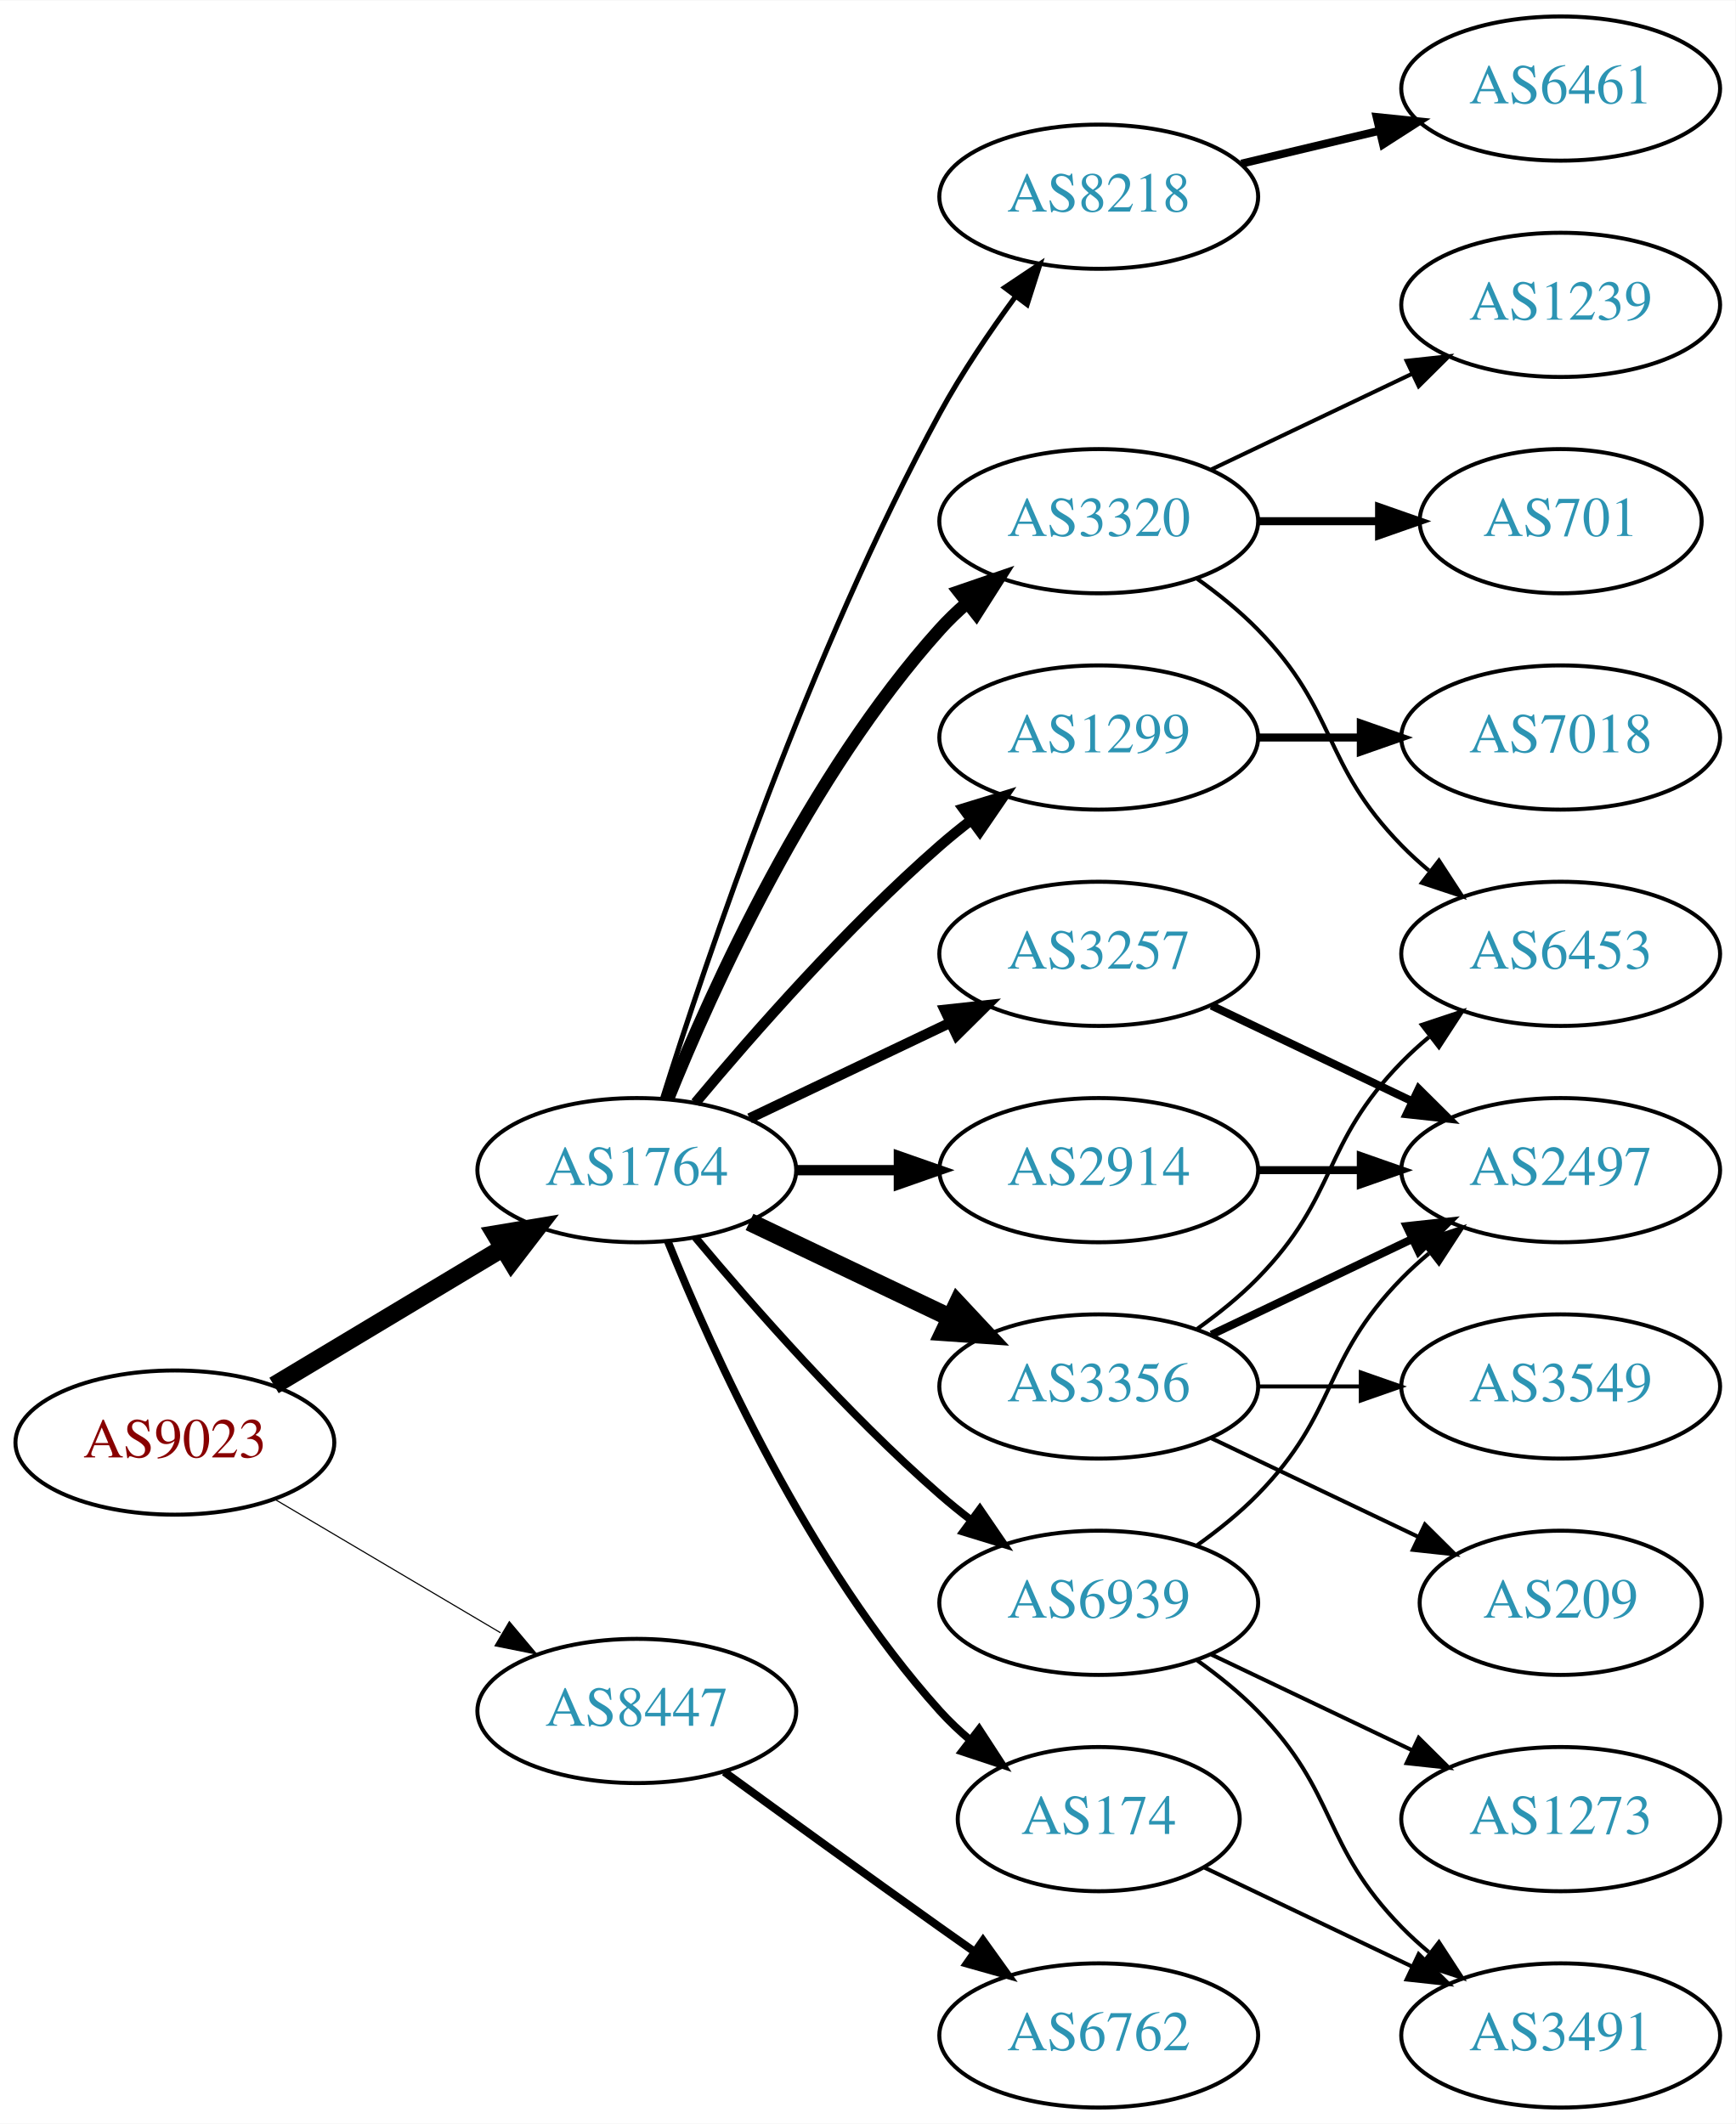
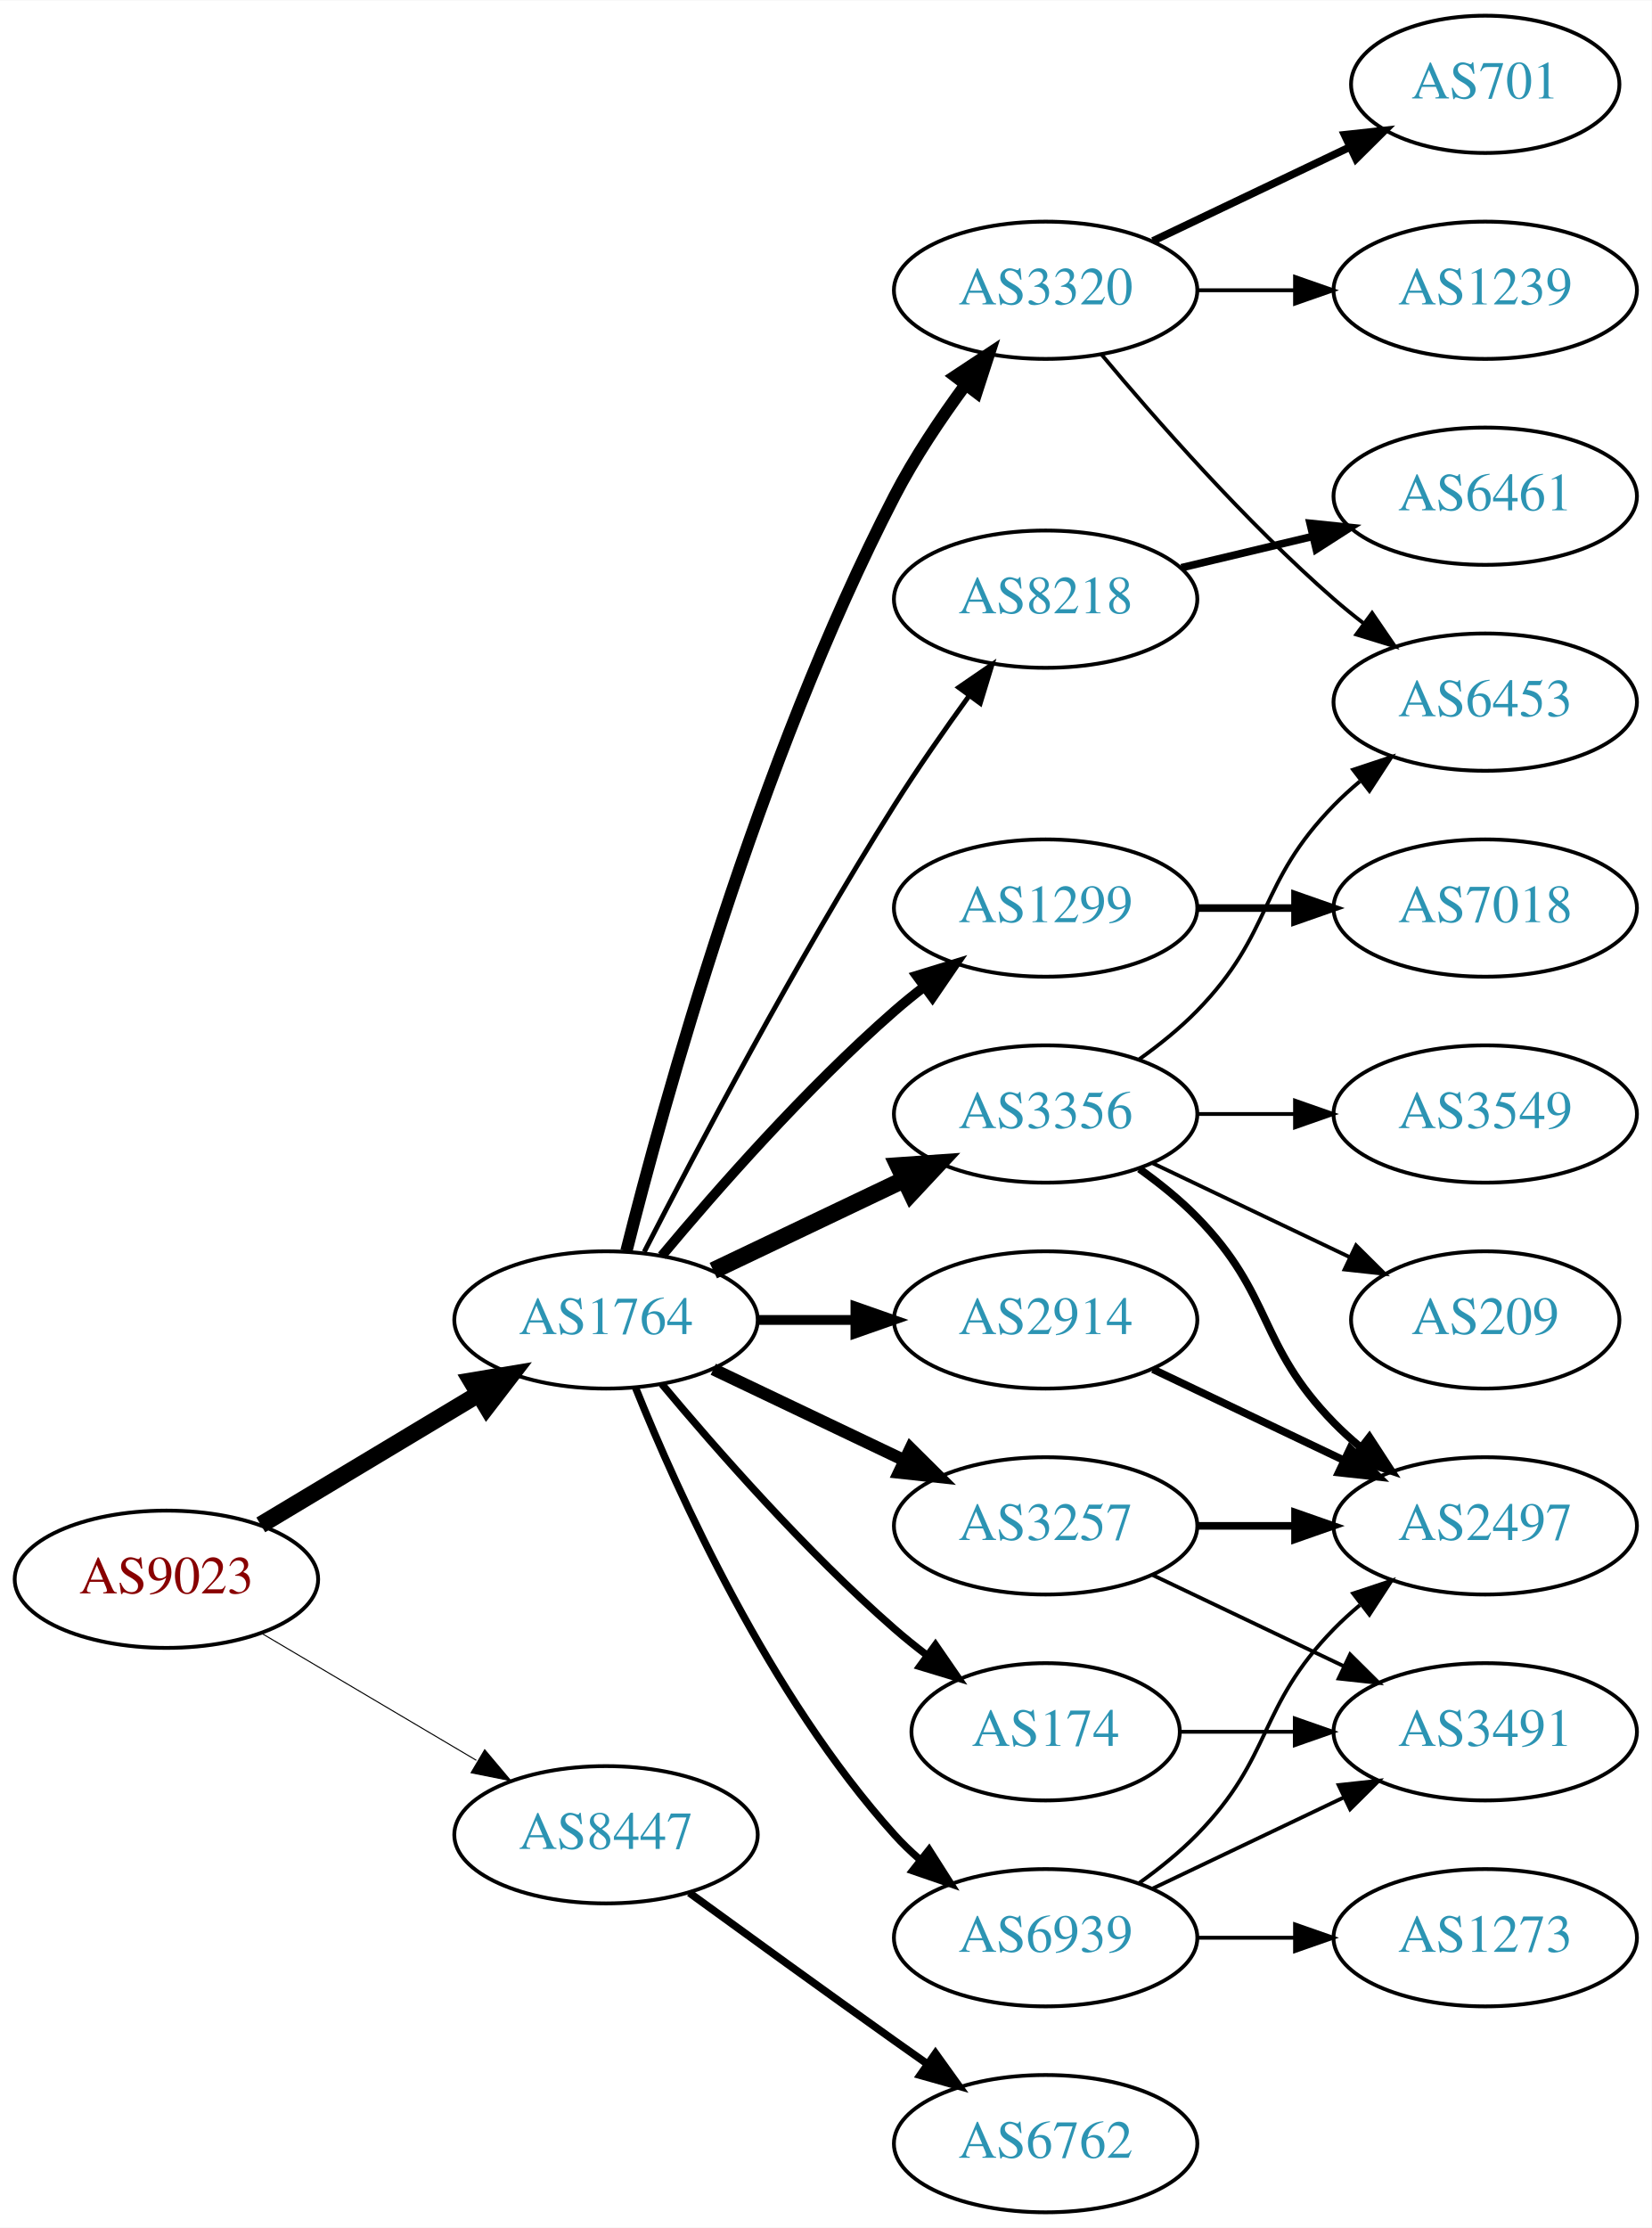
- <svg xmlns="http://www.w3.org/2000/svg" xmlns:xlink="http://www.w3.org/1999/xlink" width="433pt" height="530pt" viewBox="0.00 0.00 433.17 530.00">
-   <g id="graph0" class="graph" transform="scale(1 1) rotate(0) translate(4 526)">
-     <polygon fill="white" stroke="none" points="-4,4 -4,-526 429.172,-526 429.172,4 -4,4" />
+ <svg xmlns="http://www.w3.org/2000/svg" xmlns:xlink="http://www.w3.org/1999/xlink" width="433pt" height="584pt" viewBox="0.00 0.00 433.17 584.00">
+   <g id="graph0" class="graph" transform="scale(1 1) rotate(0) translate(4 580)">
+     <polygon fill="white" stroke="none" points="-4,4 -4,-580 429.172,-580 429.172,4 -4,4" />
    <g id="node1" class="node">
      <g id="a_node1">
        <a xlink:href="/asn/9023" xlink:title="AS9023 ~ Oesterreichische Lotterien GmbH [AT]">
          <ellipse fill="#ffffff" stroke="black" cx="39.647" cy="-166" rx="39.794" ry="18" />
          <text text-anchor="middle" x="39.647" y="-162.3" font-family="Times,serif" font-size="14.00" fill="#880000">AS9023</text>
        </a>
      </g>
    </g>
    <g id="node2" class="node">
      <g id="a_node2">
        <a xlink:href="/asn/1764" xlink:title="AS1764 ~ NEXTLAYER-AS [AT]">
          <ellipse fill="#ffffff" stroke="black" cx="154.939" cy="-234" rx="39.794" ry="18" />
          <text text-anchor="middle" x="154.939" y="-230.3" font-family="Times,serif" font-size="14.00" fill="#2c94b3">AS1764</text>
        </a>
      </g>
    </g>
    <g id="edge1" class="edge">
      <path fill="none" stroke="black" stroke-width="4.5" d="M64.396,-180.255C81.013,-190.229 103.409,-203.671 121.646,-214.617" />
      <polygon fill="black" stroke="black" stroke-width="4.5" points="119.62,-217.993 130.221,-219.764 123.673,-211.241 119.62,-217.993" />
    </g>
    <g id="node3" class="node">
      <g id="a_node3">
        <a xlink:href="/asn/8447" xlink:title="AS8447 ~ A1 Telekom Austria AG [AT]">
          <ellipse fill="#ffffff" stroke="black" cx="154.939" cy="-99" rx="39.794" ry="18" />
          <text text-anchor="middle" x="154.939" y="-95.3" font-family="Times,serif" font-size="14.00" fill="#2c94b3">AS8447</text>
        </a>
      </g>
    </g>
    <g id="edge2" class="edge">
-       <path fill="none" stroke="black" stroke-width="0.281" d="M64.673,-151.791C81.045,-142.109 102.933,-129.165 120.936,-118.518" />
-       <polygon fill="black" stroke="black" stroke-width="0.281" points="123.122,-121.292 129.948,-113.188 119.558,-115.266 123.122,-121.292" />
+       <path fill="none" stroke="black" stroke-width="0.273" d="M64.673,-151.791C81.045,-142.109 102.933,-129.165 120.936,-118.518" />
+       <polygon fill="black" stroke="black" stroke-width="0.273" points="123.122,-121.292 129.948,-113.188 119.558,-115.266 123.122,-121.292" />
    </g>
    <g id="node4" class="node">
      <g id="a_node4">
-         <a xlink:href="/asn/3257" xlink:title="AS3257 ~ GTT [DE]">
-           <ellipse fill="#ffffff" stroke="black" cx="270.232" cy="-288" rx="39.794" ry="18" />
-           <text text-anchor="middle" x="270.232" y="-284.3" font-family="Times,serif" font-size="14.00" fill="#2c94b3">AS3257</text>
-         </a>
-       </g>
-     </g>
-     <g id="edge3" class="edge">
-       <path fill="none" stroke="black" stroke-width="2.571" d="M183.076,-246.934C198.07,-254.081 216.891,-263.052 233.114,-270.785" />
-       <polygon fill="black" stroke="black" stroke-width="2.571" points="231.784,-274.028 242.317,-275.171 234.796,-267.709 231.784,-274.028" />
-     </g>
-     <g id="node5" class="node">
-       <g id="a_node5">
        <a xlink:href="/asn/1299" xlink:title="AS1299 ~ Telia Carrier [EU]">
          <ellipse fill="#ffffff" stroke="black" cx="270.232" cy="-342" rx="39.794" ry="18" />
          <text text-anchor="middle" x="270.232" y="-338.3" font-family="Times,serif" font-size="14.00" fill="#2c94b3">AS1299</text>
        </a>
      </g>
    </g>
-     <g id="edge4" class="edge">
+     <g id="edge3" class="edge">
      <path fill="none" stroke="black" stroke-width="2.571" d="M169.569,-250.817C183.852,-267.929 207.398,-294.745 230.586,-315 233.052,-317.154 235.69,-319.294 238.388,-321.372" />
      <polygon fill="black" stroke="black" stroke-width="2.571" points="236.413,-324.264 246.542,-327.37 240.561,-318.625 236.413,-324.264" />
    </g>
+     <g id="node5" class="node">
+       <g id="a_node5">
+         <a xlink:href="/asn/174" xlink:title="AS174 ~ Cogent Communications [US]">
+           <ellipse fill="#ffffff" stroke="black" cx="270.232" cy="-126" rx="35.194" ry="18" />
+           <text text-anchor="middle" x="270.232" y="-122.3" font-family="Times,serif" font-size="14.00" fill="#2c94b3">AS174</text>
+         </a>
+       </g>
+     </g>
+     <g id="edge4" class="edge">
+       <path fill="none" stroke="black" stroke-width="1.929" d="M169.569,-217.183C183.852,-200.071 207.398,-173.255 230.586,-153 233.256,-150.668 236.128,-148.352 239.059,-146.114" />
+       <polygon fill="black" stroke="black" stroke-width="1.929" points="241.337,-148.784 247.35,-140.061 237.209,-143.13 241.337,-148.784" />
+     </g>
    <g id="node6" class="node">
      <g id="a_node6">
-         <a xlink:href="/asn/174" xlink:title="AS174 ~ Cogent Communications [US]">
-           <ellipse fill="#ffffff" stroke="black" cx="270.232" cy="-72" rx="35.194" ry="18" />
-           <text text-anchor="middle" x="270.232" y="-68.3" font-family="Times,serif" font-size="14.00" fill="#2c94b3">AS174</text>
+         <a xlink:href="/asn/3257" xlink:title="AS3257 ~ GTT [DE]">
+           <ellipse fill="#ffffff" stroke="black" cx="270.232" cy="-180" rx="39.794" ry="18" />
+           <text text-anchor="middle" x="270.232" y="-176.3" font-family="Times,serif" font-size="14.00" fill="#2c94b3">AS3257</text>
        </a>
      </g>
    </g>
    <g id="edge5" class="edge">
-       <path fill="none" stroke="black" stroke-width="1.929" d="M162.687,-216.213C173.738,-188.757 197.791,-135.422 230.586,-99 232.902,-96.428 235.506,-93.969 238.242,-91.657" />
-       <polygon fill="black" stroke="black" stroke-width="1.929" points="240.38,-94.428 246.165,-85.552 236.108,-88.883 240.38,-94.428" />
+       <path fill="none" stroke="black" stroke-width="3.214" d="M183.076,-221.066C198.07,-213.919 216.891,-204.948 233.114,-197.215" />
+       <polygon fill="black" stroke="black" stroke-width="3.214" points="234.796,-200.291 242.317,-192.829 231.784,-193.972 234.796,-200.291" />
    </g>
    <g id="node7" class="node">
      <g id="a_node7">
-         <a xlink:href="/asn/3356" xlink:title="AS3356 ~ Level 3 Parent, LLC [US]">
-           <ellipse fill="#ffffff" stroke="black" cx="270.232" cy="-180" rx="39.794" ry="18" />
-           <text text-anchor="middle" x="270.232" y="-176.3" font-family="Times,serif" font-size="14.00" fill="#2c94b3">AS3356</text>
-         </a>
-       </g>
-     </g>
-     <g id="edge6" class="edge">
-       <path fill="none" stroke="black" stroke-width="4.5" d="M183.076,-221.066C198.07,-213.919 216.891,-204.948 233.114,-197.215" />
-       <polygon fill="black" stroke="black" stroke-width="4.5" points="234.985,-200.686 242.317,-192.829 231.596,-193.577 234.985,-200.686" />
-     </g>
-     <g id="node8" class="node">
-       <g id="a_node8">
        <a xlink:href="/asn/2914" xlink:title="AS2914 ~ NTT America, Inc. [US]">
          <ellipse fill="#ffffff" stroke="black" cx="270.232" cy="-234" rx="39.794" ry="18" />
          <text text-anchor="middle" x="270.232" y="-230.3" font-family="Times,serif" font-size="14.00" fill="#2c94b3">AS2914</text>
        </a>
      </g>
    </g>
-     <g id="edge7" class="edge">
+     <g id="edge6" class="edge">
      <path fill="none" stroke="black" stroke-width="2.571" d="M194.612,-234C202.815,-234 211.579,-234 220.111,-234" />
      <polygon fill="black" stroke="black" stroke-width="2.571" points="220.35,-237.5 230.35,-234 220.35,-230.5 220.35,-237.5" />
    </g>
+     <g id="node8" class="node">
+       <g id="a_node8">
+         <a xlink:href="/asn/3320" xlink:title="AS3320 ~ DTAG [DE]">
+           <ellipse fill="#ffffff" stroke="black" cx="270.232" cy="-504" rx="39.794" ry="18" />
+           <text text-anchor="middle" x="270.232" y="-500.3" font-family="Times,serif" font-size="14.00" fill="#2c94b3">AS3320</text>
+         </a>
+       </g>
+     </g>
+     <g id="edge7" class="edge">
+       <path fill="none" stroke="black" stroke-width="3.214" d="M160.289,-252.066C169.842,-290.082 194.704,-380.561 230.586,-450 235.8,-460.09 242.724,-470.411 249.27,-479.291" />
+       <polygon fill="black" stroke="black" stroke-width="3.214" points="246.525,-481.464 255.362,-487.309 252.099,-477.229 246.525,-481.464" />
+     </g>
    <g id="node9" class="node">
      <g id="a_node9">
-         <a xlink:href="/asn/8218" xlink:title="AS8218 ~ legacy Neotelecoms [FR]">
-           <ellipse fill="#ffffff" stroke="black" cx="270.232" cy="-477" rx="39.794" ry="18" />
-           <text text-anchor="middle" x="270.232" y="-473.3" font-family="Times,serif" font-size="14.00" fill="#2c94b3">AS8218</text>
+         <a xlink:href="/asn/3356" xlink:title="AS3356 ~ Level 3 Parent, LLC [US]">
+           <ellipse fill="#ffffff" stroke="black" cx="270.232" cy="-288" rx="39.794" ry="18" />
+           <text text-anchor="middle" x="270.232" y="-284.3" font-family="Times,serif" font-size="14.00" fill="#2c94b3">AS3356</text>
        </a>
      </g>
    </g>
    <g id="edge8" class="edge">
-       <path fill="none" stroke="black" stroke-width="1.286" d="M161.36,-251.841C172.132,-286.146 198.023,-363.203 230.586,-423 236.018,-432.974 242.992,-443.269 249.517,-452.16" />
-       <polygon fill="black" stroke="black" stroke-width="1.286" points="246.759,-454.316 255.571,-460.198 252.351,-450.105 246.759,-454.316" />
+       <path fill="none" stroke="black" stroke-width="4.5" d="M183.076,-246.934C198.07,-254.081 216.891,-263.052 233.114,-270.785" />
+       <polygon fill="black" stroke="black" stroke-width="4.5" points="231.596,-274.423 242.317,-275.171 234.985,-267.314 231.596,-274.423" />
    </g>
    <g id="node10" class="node">
      <g id="a_node10">
-         <a xlink:href="/asn/3320" xlink:title="AS3320 ~ DTAG [DE]">
-           <ellipse fill="#ffffff" stroke="black" cx="270.232" cy="-396" rx="39.794" ry="18" />
-           <text text-anchor="middle" x="270.232" y="-392.3" font-family="Times,serif" font-size="14.00" fill="#2c94b3">AS3320</text>
+         <a xlink:href="/asn/8218" xlink:title="AS8218 ~ legacy Neotelecoms [FR]">
+           <ellipse fill="#ffffff" stroke="black" cx="270.232" cy="-423" rx="39.794" ry="18" />
+           <text text-anchor="middle" x="270.232" y="-419.3" font-family="Times,serif" font-size="14.00" fill="#2c94b3">AS8218</text>
        </a>
      </g>
    </g>
    <g id="edge9" class="edge">
-       <path fill="none" stroke="black" stroke-width="3.214" d="M162.687,-251.787C173.738,-279.243 197.791,-332.578 230.586,-369 232.588,-371.224 234.807,-373.363 237.14,-375.397" />
-       <polygon fill="black" stroke="black" stroke-width="3.214" points="235.338,-378.433 245.359,-381.873 239.67,-372.935 235.338,-378.433" />
+       <path fill="none" stroke="black" stroke-width="1.286" d="M164.966,-251.852C178.402,-278.055 204.851,-328.237 230.586,-369 236.649,-378.604 243.769,-388.813 250.234,-397.739" />
+       <polygon fill="black" stroke="black" stroke-width="1.286" points="247.441,-399.848 256.176,-405.843 253.085,-395.709 247.441,-399.848" />
    </g>
    <g id="node11" class="node">
      <g id="a_node11">
        <a xlink:href="/asn/6939" xlink:title="AS6939 ~ Hurricane Electric LLC [US]">
-           <ellipse fill="#ffffff" stroke="black" cx="270.232" cy="-126" rx="39.794" ry="18" />
-           <text text-anchor="middle" x="270.232" y="-122.3" font-family="Times,serif" font-size="14.00" fill="#2c94b3">AS6939</text>
+           <ellipse fill="#ffffff" stroke="black" cx="270.232" cy="-72" rx="39.794" ry="18" />
+           <text text-anchor="middle" x="270.232" y="-68.3" font-family="Times,serif" font-size="14.00" fill="#2c94b3">AS6939</text>
        </a>
      </g>
    </g>
    <g id="edge10" class="edge">
-       <path fill="none" stroke="black" stroke-width="1.929" d="M169.569,-217.183C183.852,-200.071 207.398,-173.255 230.586,-153 233.052,-150.846 235.69,-148.706 238.388,-146.628" />
-       <polygon fill="black" stroke="black" stroke-width="1.929" points="240.561,-149.375 246.542,-140.63 236.413,-143.736 240.561,-149.375" />
+       <path fill="none" stroke="black" stroke-width="1.929" d="M162.687,-216.213C173.738,-188.757 197.791,-135.422 230.586,-99 232.588,-96.776 234.807,-94.637 237.14,-92.603" />
+       <polygon fill="black" stroke="black" stroke-width="1.929" points="239.67,-95.065 245.359,-86.127 235.338,-89.567 239.67,-95.065" />
    </g>
    <g id="node21" class="node">
      <g id="a_node21">
        <a xlink:href="/asn/6762" xlink:title="AS6762 ~ TELECOM ITALIA SPARKLE S.p.A. [IT]">
          <ellipse fill="#ffffff" stroke="black" cx="270.232" cy="-18" rx="39.794" ry="18" />
          <text text-anchor="middle" x="270.232" y="-14.3" font-family="Times,serif" font-size="14.00" fill="#2c94b3">AS6762</text>
        </a>
      </g>
    </g>
-     <g id="edge23" class="edge">
+     <g id="edge24" class="edge">
      <path fill="none" stroke="black" stroke-width="2" d="M176.788,-83.778C191.722,-72.909 212.335,-57.975 230.586,-45 233.406,-42.995 236.349,-40.915 239.297,-38.841" />
      <polygon fill="black" stroke="black" stroke-width="2" points="241.344,-41.681 247.522,-33.074 237.325,-35.95 241.344,-41.681" />
    </g>
    <g id="node12" class="node">
      <g id="a_node12">
-         <a xlink:href="/asn/2497" xlink:title="AS2497 ~ Internet Initiative Japan Inc. [JP]">
-           <ellipse fill="#ffffff" stroke="black" cx="385.525" cy="-234" rx="39.794" ry="18" />
-           <text text-anchor="middle" x="385.525" y="-230.3" font-family="Times,serif" font-size="14.00" fill="#2c94b3">AS2497</text>
-         </a>
-       </g>
-     </g>
-     <g id="edge11" class="edge">
-       <path fill="none" stroke="black" stroke-width="2" d="M298.369,-275.066C313.363,-267.919 332.184,-258.948 348.407,-251.215" />
-       <polygon fill="black" stroke="black" stroke-width="2" points="350.089,-254.291 357.61,-246.829 347.077,-247.972 350.089,-254.291" />
-     </g>
-     <g id="node17" class="node">
-       <g id="a_node17">
        <a xlink:href="/asn/7018" xlink:title="AS7018 ~ AT&amp;T Services, Inc. [US]">
          <ellipse fill="#ffffff" stroke="black" cx="385.525" cy="-342" rx="39.794" ry="18" />
          <text text-anchor="middle" x="385.525" y="-338.3" font-family="Times,serif" font-size="14.00" fill="#2c94b3">AS7018</text>
        </a>
      </g>
    </g>
-     <g id="edge17" class="edge">
+     <g id="edge11" class="edge">
      <path fill="none" stroke="black" stroke-width="2" d="M309.905,-342C318.108,-342 326.872,-342 335.404,-342" />
      <polygon fill="black" stroke="black" stroke-width="2" points="335.643,-345.5 345.643,-342 335.643,-338.5 335.643,-345.5" />
    </g>
+     <g id="node13" class="node">
+       <g id="a_node13">
+         <a xlink:href="/asn/3491" xlink:title="AS3491 ~ PCCW Global, Inc. [US]">
+           <ellipse fill="#ffffff" stroke="black" cx="385.525" cy="-126" rx="39.794" ry="18" />
+           <text text-anchor="middle" x="385.525" y="-122.3" font-family="Times,serif" font-size="14.00" fill="#2c94b3">AS3491</text>
+         </a>
+       </g>
+     </g>
+     <g id="edge22" class="edge">
+       <path fill="none" stroke="black" d="M305.531,-126C314.909,-126 325.259,-126 335.294,-126" />
+       <polygon fill="black" stroke="black" points="335.582,-129.5 345.582,-126 335.582,-122.5 335.582,-129.5" />
+     </g>
+     <g id="edge12" class="edge">
+       <path fill="none" stroke="black" d="M298.369,-167.066C313.363,-159.919 332.184,-150.948 348.407,-143.215" />
+       <polygon fill="black" stroke="black" points="350.089,-146.291 357.61,-138.829 347.077,-139.972 350.089,-146.291" />
+     </g>
+     <g id="node14" class="node">
+       <g id="a_node14">
+         <a xlink:href="/asn/2497" xlink:title="AS2497 ~ Internet Initiative Japan Inc. [JP]">
+           <ellipse fill="#ffffff" stroke="black" cx="385.525" cy="-180" rx="39.794" ry="18" />
+           <text text-anchor="middle" x="385.525" y="-176.3" font-family="Times,serif" font-size="14.00" fill="#2c94b3">AS2497</text>
+         </a>
+       </g>
+     </g>
+     <g id="edge13" class="edge">
+       <path fill="none" stroke="black" stroke-width="2" d="M309.905,-180C318.108,-180 326.872,-180 335.404,-180" />
+       <polygon fill="black" stroke="black" stroke-width="2" points="335.643,-183.5 345.643,-180 335.643,-176.5 335.643,-183.5" />
+     </g>
+     <g id="edge23" class="edge">
+       <path fill="none" stroke="black" stroke-width="2" d="M298.369,-221.066C313.363,-213.919 332.184,-204.948 348.407,-197.215" />
+       <polygon fill="black" stroke="black" stroke-width="2" points="350.089,-200.291 357.61,-192.829 347.077,-193.972 350.089,-200.291" />
+     </g>
+     <g id="node15" class="node">
+       <g id="a_node15">
+         <a xlink:href="/asn/701" xlink:title="AS701 ~ UUNET [US]">
+           <ellipse fill="#ffffff" stroke="black" cx="385.525" cy="-558" rx="35.194" ry="18" />
+           <text text-anchor="middle" x="385.525" y="-554.3" font-family="Times,serif" font-size="14.00" fill="#2c94b3">AS701</text>
+         </a>
+       </g>
+     </g>
+     <g id="edge14" class="edge">
+       <path fill="none" stroke="black" stroke-width="2" d="M298.369,-516.934C313.801,-524.29 333.286,-533.577 349.821,-541.459" />
+       <polygon fill="black" stroke="black" stroke-width="2" points="348.63,-544.768 359.163,-545.911 351.642,-538.449 348.63,-544.768" />
+     </g>
    <g id="node16" class="node">
      <g id="a_node16">
-         <a xlink:href="/asn/3491" xlink:title="AS3491 ~ PCCW Global, Inc. [US]">
-           <ellipse fill="#ffffff" stroke="black" cx="385.525" cy="-18" rx="39.794" ry="18" />
-           <text text-anchor="middle" x="385.525" y="-14.3" font-family="Times,serif" font-size="14.00" fill="#2c94b3">AS3491</text>
+         <a xlink:href="/asn/1239" xlink:title="AS1239 ~ Sprint [US]">
+           <ellipse fill="#ffffff" stroke="black" cx="385.525" cy="-504" rx="39.794" ry="18" />
+           <text text-anchor="middle" x="385.525" y="-500.3" font-family="Times,serif" font-size="14.00" fill="#2c94b3">AS1239</text>
+         </a>
+       </g>
+     </g>
+     <g id="edge15" class="edge">
+       <path fill="none" stroke="black" d="M309.905,-504C318.108,-504 326.872,-504 335.404,-504" />
+       <polygon fill="black" stroke="black" points="335.643,-507.5 345.643,-504 335.643,-500.5 335.643,-507.5" />
+     </g>
+     <g id="node17" class="node">
+       <g id="a_node17">
+         <a xlink:href="/asn/6453" xlink:title="AS6453 ~ TATA COMMUNICATIONS (AMERICA) INC [US]">
+           <ellipse fill="#ffffff" stroke="black" cx="385.525" cy="-396" rx="39.794" ry="18" />
+           <text text-anchor="middle" x="385.525" y="-392.3" font-family="Times,serif" font-size="14.00" fill="#2c94b3">AS6453</text>
        </a>
      </g>
    </g>
    <g id="edge16" class="edge">
-       <path fill="none" stroke="black" d="M296.658,-59.881C311.96,-52.587 331.684,-43.187 348.565,-35.14" />
-       <polygon fill="black" stroke="black" points="350.085,-38.293 357.606,-30.831 347.073,-31.974 350.085,-38.293" />
-     </g>
-     <g id="edge12" class="edge">
-       <path fill="none" stroke="black" stroke-width="2" d="M298.369,-192.934C313.363,-200.081 332.184,-209.052 348.407,-216.785" />
-       <polygon fill="black" stroke="black" stroke-width="2" points="347.077,-220.028 357.61,-221.171 350.089,-213.709 347.077,-220.028" />
-     </g>
-     <g id="node13" class="node">
-       <g id="a_node13">
-         <a xlink:href="/asn/3549" xlink:title="AS3549 ~ Level 3 Parent, LLC [US]">
-           <ellipse fill="#ffffff" stroke="black" cx="385.525" cy="-180" rx="39.794" ry="18" />
-           <text text-anchor="middle" x="385.525" y="-176.3" font-family="Times,serif" font-size="14.00" fill="#2c94b3">AS3549</text>
-         </a>
-       </g>
-     </g>
-     <g id="edge13" class="edge">
-       <path fill="none" stroke="black" d="M309.905,-180C318.108,-180 326.872,-180 335.404,-180" />
-       <polygon fill="black" stroke="black" points="335.643,-183.5 345.643,-180 335.643,-176.5 335.643,-183.5" />
-     </g>
-     <g id="node14" class="node">
-       <g id="a_node14">
-         <a xlink:href="/asn/6453" xlink:title="AS6453 ~ TATA COMMUNICATIONS (AMERICA) INC [US]">
-           <ellipse fill="#ffffff" stroke="black" cx="385.525" cy="-288" rx="39.794" ry="18" />
-           <text text-anchor="middle" x="385.525" y="-284.3" font-family="Times,serif" font-size="14.00" fill="#2c94b3">AS6453</text>
-         </a>
-       </g>
-     </g>
-     <g id="edge14" class="edge">
-       <path fill="none" stroke="black" d="M294.826,-194.389C300.082,-198.148 305.414,-202.437 309.879,-207 330.051,-227.617 325.706,-240.383 345.879,-261 347.972,-263.139 350.255,-265.218 352.632,-267.21" />
-       <polygon fill="black" stroke="black" points="350.875,-270.275 360.931,-273.611 355.15,-264.732 350.875,-270.275" />
-     </g>
-     <g id="node15" class="node">
-       <g id="a_node15">
-         <a xlink:href="/asn/209" xlink:title="AS209 ~ CenturyLink Communications, LLC [US]">
-           <ellipse fill="#ffffff" stroke="black" cx="385.525" cy="-126" rx="35.194" ry="18" />
-           <text text-anchor="middle" x="385.525" y="-122.3" font-family="Times,serif" font-size="14.00" fill="#2c94b3">AS209</text>
-         </a>
-       </g>
-     </g>
-     <g id="edge15" class="edge">
-       <path fill="none" stroke="black" d="M298.369,-167.066C313.801,-159.71 333.286,-150.423 349.821,-142.541" />
-       <polygon fill="black" stroke="black" points="351.642,-145.551 359.163,-138.089 348.63,-139.232 351.642,-145.551" />
+       <path fill="none" stroke="black" d="M284.862,-487.183C299.145,-470.071 322.691,-443.255 345.879,-423 348.345,-420.846 350.983,-418.706 353.681,-416.628" />
+       <polygon fill="black" stroke="black" points="355.854,-419.375 361.835,-410.63 351.706,-413.736 355.854,-419.375" />
+     </g>
+     <g id="edge19" class="edge">
+       <path fill="none" stroke="black" stroke-width="2" d="M294.826,-273.611C300.082,-269.852 305.414,-265.563 309.879,-261 330.051,-240.383 325.706,-227.617 345.879,-207 347.972,-204.861 350.255,-202.782 352.632,-200.79" />
+       <polygon fill="black" stroke="black" stroke-width="2" points="355.15,-203.268 360.931,-194.389 350.875,-197.725 355.15,-203.268" />
    </g>
    <g id="edge18" class="edge">
-       <path fill="none" stroke="black" stroke-width="2" d="M309.905,-234C318.108,-234 326.872,-234 335.404,-234" />
-       <polygon fill="black" stroke="black" stroke-width="2" points="335.643,-237.5 345.643,-234 335.643,-230.5 335.643,-237.5" />
+       <path fill="none" stroke="black" d="M294.826,-302.389C300.082,-306.148 305.414,-310.437 309.879,-315 330.051,-335.617 325.706,-348.383 345.879,-369 347.972,-371.139 350.255,-373.218 352.632,-375.21" />
+       <polygon fill="black" stroke="black" points="350.875,-378.275 360.931,-381.611 355.15,-372.732 350.875,-378.275" />
    </g>
    <g id="node18" class="node">
      <g id="a_node18">
-         <a xlink:href="/asn/6461" xlink:title="AS6461 ~ Zayo Bandwidth [US]">
-           <ellipse fill="#ffffff" stroke="black" cx="385.525" cy="-504" rx="39.794" ry="18" />
-           <text text-anchor="middle" x="385.525" y="-500.3" font-family="Times,serif" font-size="14.00" fill="#2c94b3">AS6461</text>
-         </a>
-       </g>
-     </g>
-     <g id="edge19" class="edge">
-       <path fill="none" stroke="black" stroke-width="2" d="M305.84,-485.248C316.711,-487.838 328.865,-490.735 340.308,-493.462" />
-       <polygon fill="black" stroke="black" stroke-width="2" points="339.591,-496.889 350.13,-495.803 341.214,-490.08 339.591,-496.889" />
-     </g>
-     <g id="edge22" class="edge">
-       <path fill="none" stroke="black" d="M294.826,-381.611C300.082,-377.852 305.414,-373.563 309.879,-369 330.051,-348.383 325.706,-335.617 345.879,-315 347.972,-312.861 350.255,-310.782 352.632,-308.79" />
-       <polygon fill="black" stroke="black" points="355.15,-311.268 360.931,-302.389 350.875,-305.725 355.15,-311.268" />
+         <a xlink:href="/asn/3549" xlink:title="AS3549 ~ Level 3 Parent, LLC [US]">
+           <ellipse fill="#ffffff" stroke="black" cx="385.525" cy="-288" rx="39.794" ry="18" />
+           <text text-anchor="middle" x="385.525" y="-284.3" font-family="Times,serif" font-size="14.00" fill="#2c94b3">AS3549</text>
+         </a>
+       </g>
+     </g>
+     <g id="edge17" class="edge">
+       <path fill="none" stroke="black" d="M309.905,-288C318.108,-288 326.872,-288 335.404,-288" />
+       <polygon fill="black" stroke="black" points="335.643,-291.5 345.643,-288 335.643,-284.5 335.643,-291.5" />
    </g>
    <g id="node19" class="node">
      <g id="a_node19">
-         <a xlink:href="/asn/701" xlink:title="AS701 ~ UUNET [US]">
-           <ellipse fill="#ffffff" stroke="black" cx="385.525" cy="-396" rx="35.194" ry="18" />
-           <text text-anchor="middle" x="385.525" y="-392.3" font-family="Times,serif" font-size="14.00" fill="#2c94b3">AS701</text>
+         <a xlink:href="/asn/209" xlink:title="AS209 ~ CenturyLink Communications, LLC [US]">
+           <ellipse fill="#ffffff" stroke="black" cx="385.525" cy="-234" rx="35.194" ry="18" />
+           <text text-anchor="middle" x="385.525" y="-230.3" font-family="Times,serif" font-size="14.00" fill="#2c94b3">AS209</text>
        </a>
      </g>
    </g>
    <g id="edge20" class="edge">
-       <path fill="none" stroke="black" stroke-width="2" d="M309.905,-396C319.61,-396 330.101,-396 340.064,-396" />
-       <polygon fill="black" stroke="black" stroke-width="2" points="340.2,-399.5 350.2,-396 340.2,-392.5 340.2,-399.5" />
+       <path fill="none" stroke="black" d="M298.369,-275.066C313.801,-267.71 333.286,-258.423 349.821,-250.541" />
+       <polygon fill="black" stroke="black" points="351.642,-253.551 359.163,-246.089 348.63,-247.232 351.642,-253.551" />
    </g>
    <g id="node20" class="node">
      <g id="a_node20">
-         <a xlink:href="/asn/1239" xlink:title="AS1239 ~ Sprint [US]">
+         <a xlink:href="/asn/6461" xlink:title="AS6461 ~ Zayo Bandwidth [US]">
          <ellipse fill="#ffffff" stroke="black" cx="385.525" cy="-450" rx="39.794" ry="18" />
-           <text text-anchor="middle" x="385.525" y="-446.3" font-family="Times,serif" font-size="14.00" fill="#2c94b3">AS1239</text>
+           <text text-anchor="middle" x="385.525" y="-446.3" font-family="Times,serif" font-size="14.00" fill="#2c94b3">AS6461</text>
        </a>
      </g>
    </g>
    <g id="edge21" class="edge">
-       <path fill="none" stroke="black" d="M298.369,-408.934C313.363,-416.081 332.184,-425.052 348.407,-432.785" />
-       <polygon fill="black" stroke="black" points="347.077,-436.028 357.61,-437.171 350.089,-429.709 347.077,-436.028" />
-     </g>
-     <g id="edge24" class="edge">
-       <path fill="none" stroke="black" d="M294.826,-140.389C300.082,-144.148 305.414,-148.437 309.879,-153 330.051,-173.617 325.706,-186.383 345.879,-207 347.972,-209.139 350.255,-211.218 352.632,-213.21" />
-       <polygon fill="black" stroke="black" points="350.875,-216.275 360.931,-219.611 355.15,-210.732 350.875,-216.275" />
+       <path fill="none" stroke="black" stroke-width="2" d="M305.84,-431.248C316.711,-433.838 328.865,-436.735 340.308,-439.462" />
+       <polygon fill="black" stroke="black" stroke-width="2" points="339.591,-442.889 350.13,-441.803 341.214,-436.08 339.591,-442.889" />
+     </g>
+     <g id="edge26" class="edge">
+       <path fill="none" stroke="black" d="M298.369,-84.934C313.363,-92.081 332.184,-101.052 348.407,-108.785" />
+       <polygon fill="black" stroke="black" points="347.077,-112.028 357.61,-113.171 350.089,-105.709 347.077,-112.028" />
    </g>
    <g id="edge25" class="edge">
-       <path fill="none" stroke="black" d="M294.826,-111.611C300.082,-107.852 305.414,-103.563 309.879,-99 330.051,-78.383 325.706,-65.617 345.879,-45 347.972,-42.861 350.255,-40.782 352.632,-38.79" />
-       <polygon fill="black" stroke="black" points="355.15,-41.268 360.931,-32.389 350.875,-35.725 355.15,-41.268" />
+       <path fill="none" stroke="black" d="M294.826,-86.389C300.082,-90.148 305.414,-94.437 309.879,-99 330.051,-119.617 325.706,-132.383 345.879,-153 347.972,-155.139 350.255,-157.218 352.632,-159.21" />
+       <polygon fill="black" stroke="black" points="350.875,-162.275 360.931,-165.611 355.15,-156.732 350.875,-162.275" />
    </g>
    <g id="node22" class="node">
      <g id="a_node22">
        <a xlink:href="/asn/1273" xlink:title="AS1273 ~ Vodafone Group PLC [EU]">
          <ellipse fill="#ffffff" stroke="black" cx="385.525" cy="-72" rx="39.794" ry="18" />
          <text text-anchor="middle" x="385.525" y="-68.3" font-family="Times,serif" font-size="14.00" fill="#2c94b3">AS1273</text>
        </a>
      </g>
    </g>
-     <g id="edge26" class="edge">
-       <path fill="none" stroke="black" d="M298.369,-113.066C313.363,-105.919 332.184,-96.948 348.407,-89.215" />
-       <polygon fill="black" stroke="black" points="350.089,-92.291 357.61,-84.829 347.077,-85.972 350.089,-92.291" />
+     <g id="edge27" class="edge">
+       <path fill="none" stroke="black" d="M309.905,-72C318.108,-72 326.872,-72 335.404,-72" />
+       <polygon fill="black" stroke="black" points="335.643,-75.5 345.643,-72 335.643,-68.5 335.643,-75.5" />
    </g>
  </g>
</svg>
